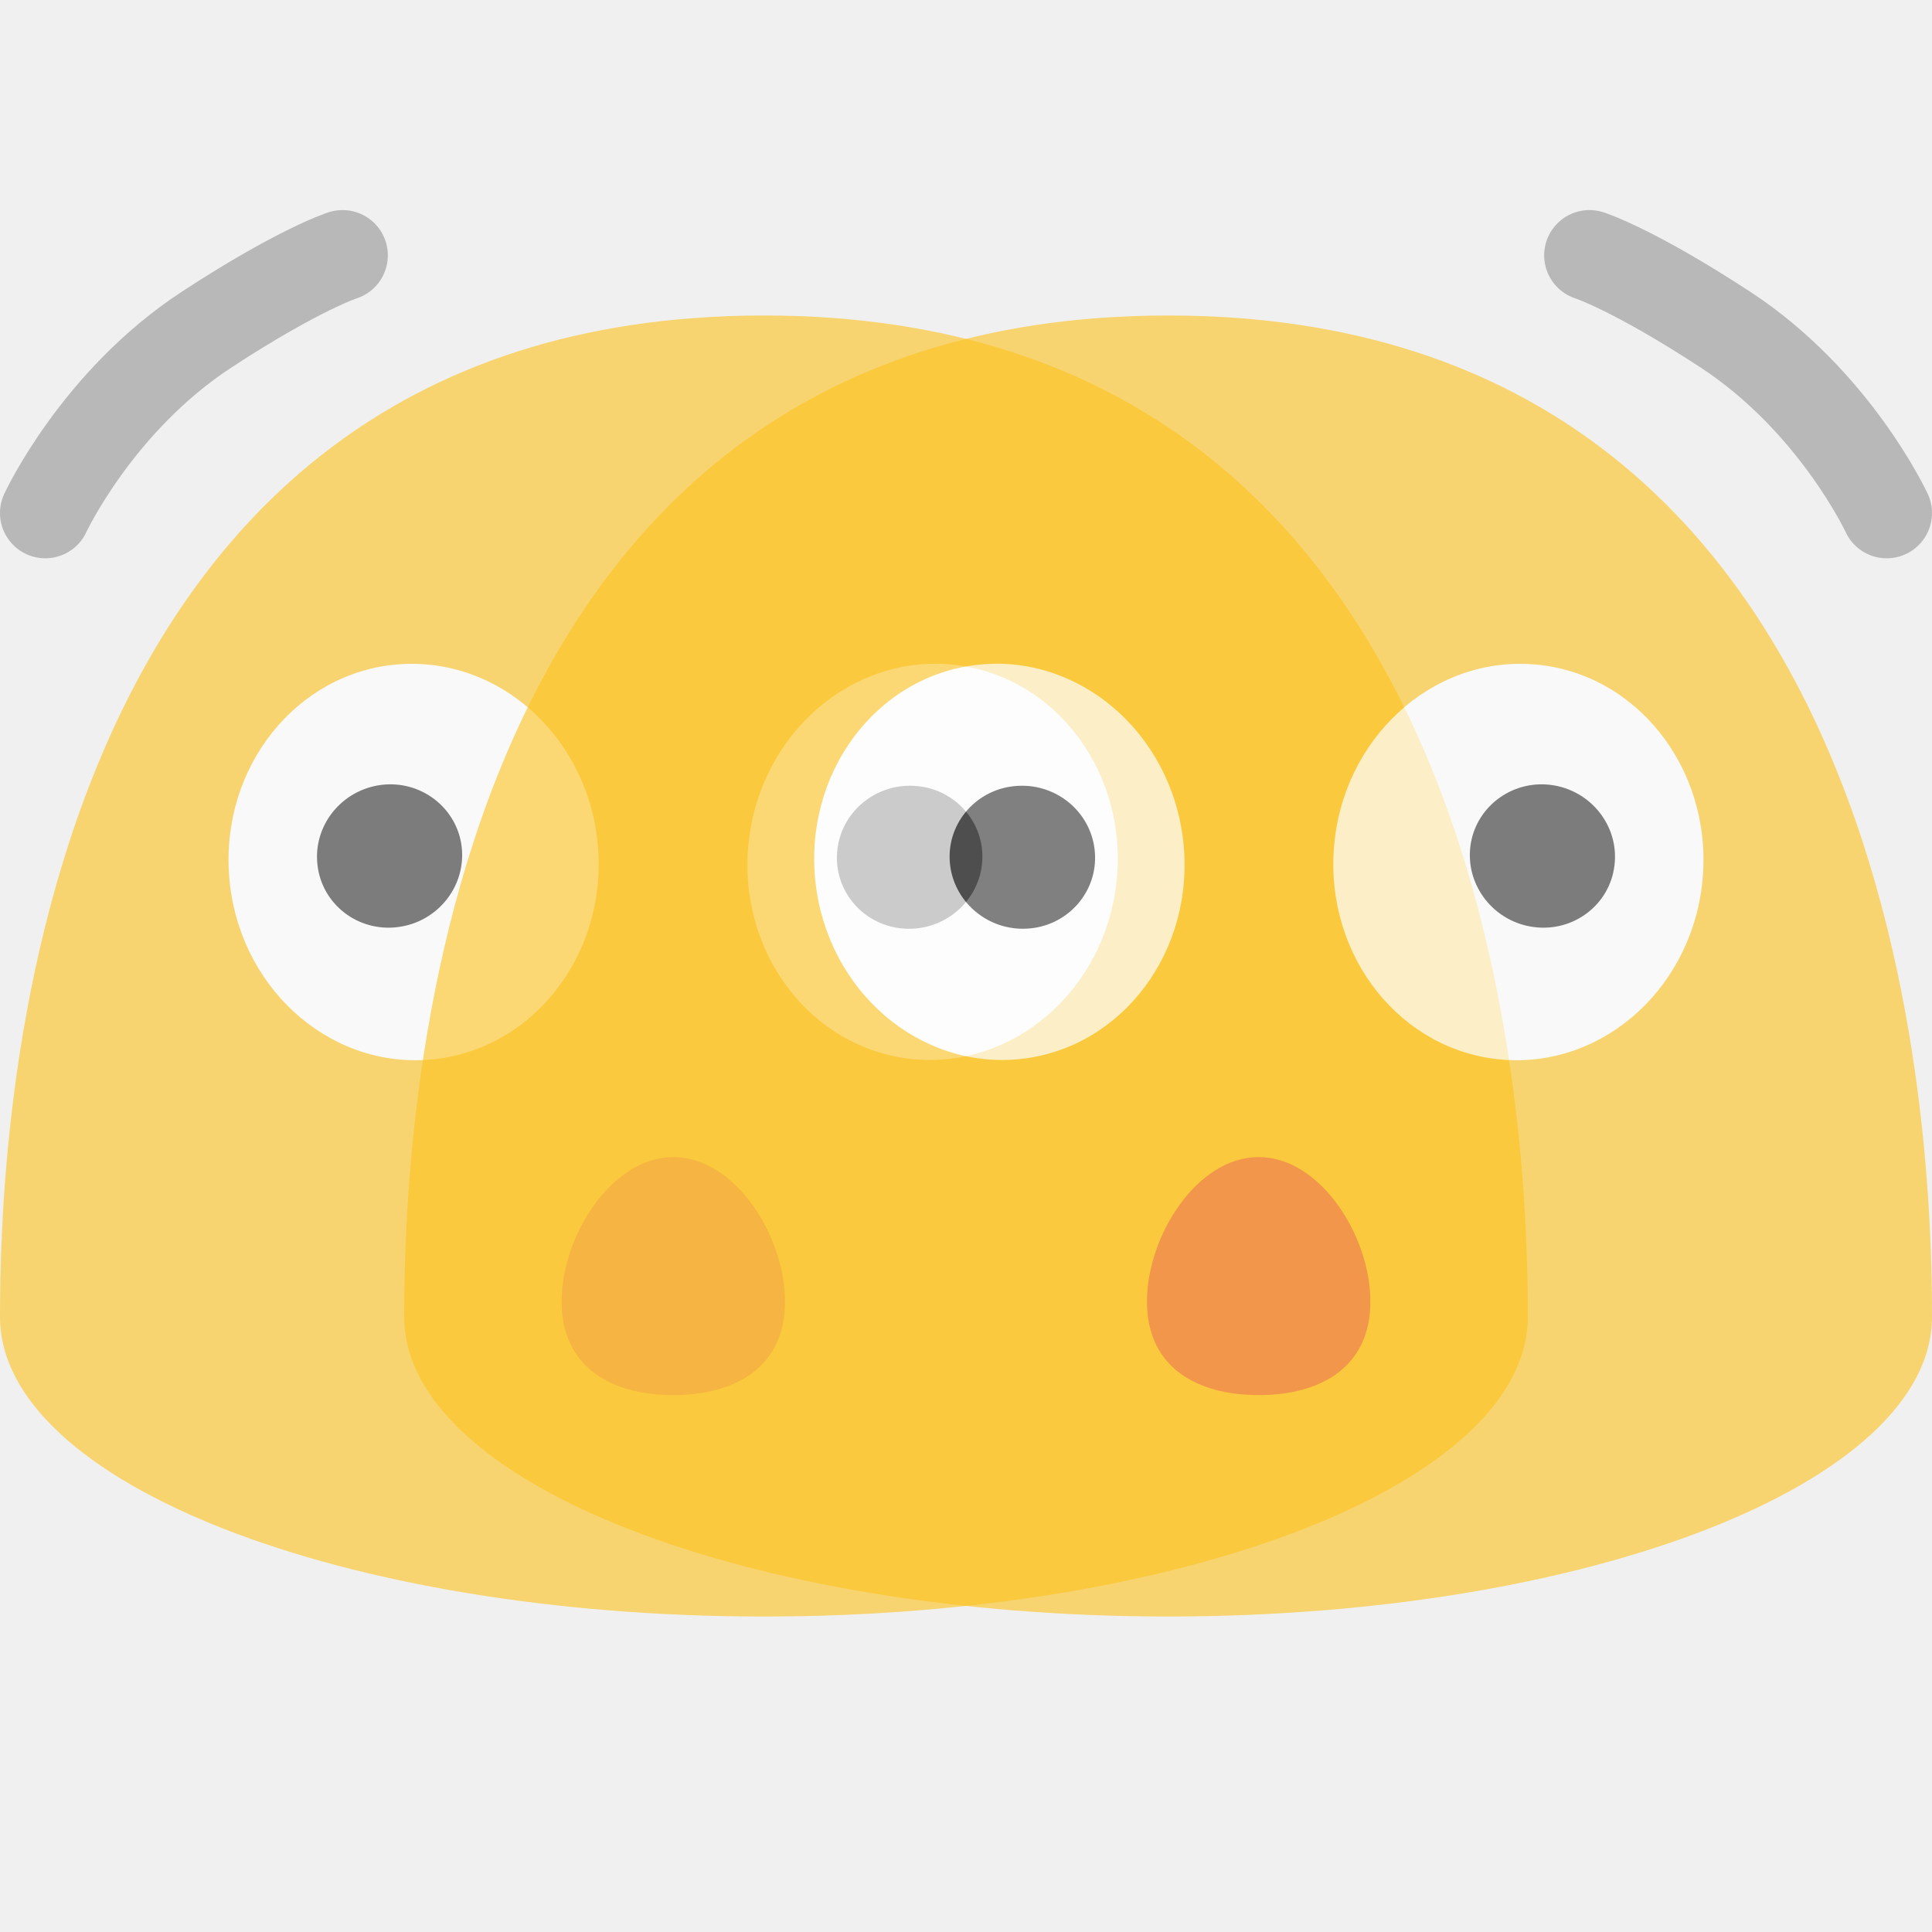
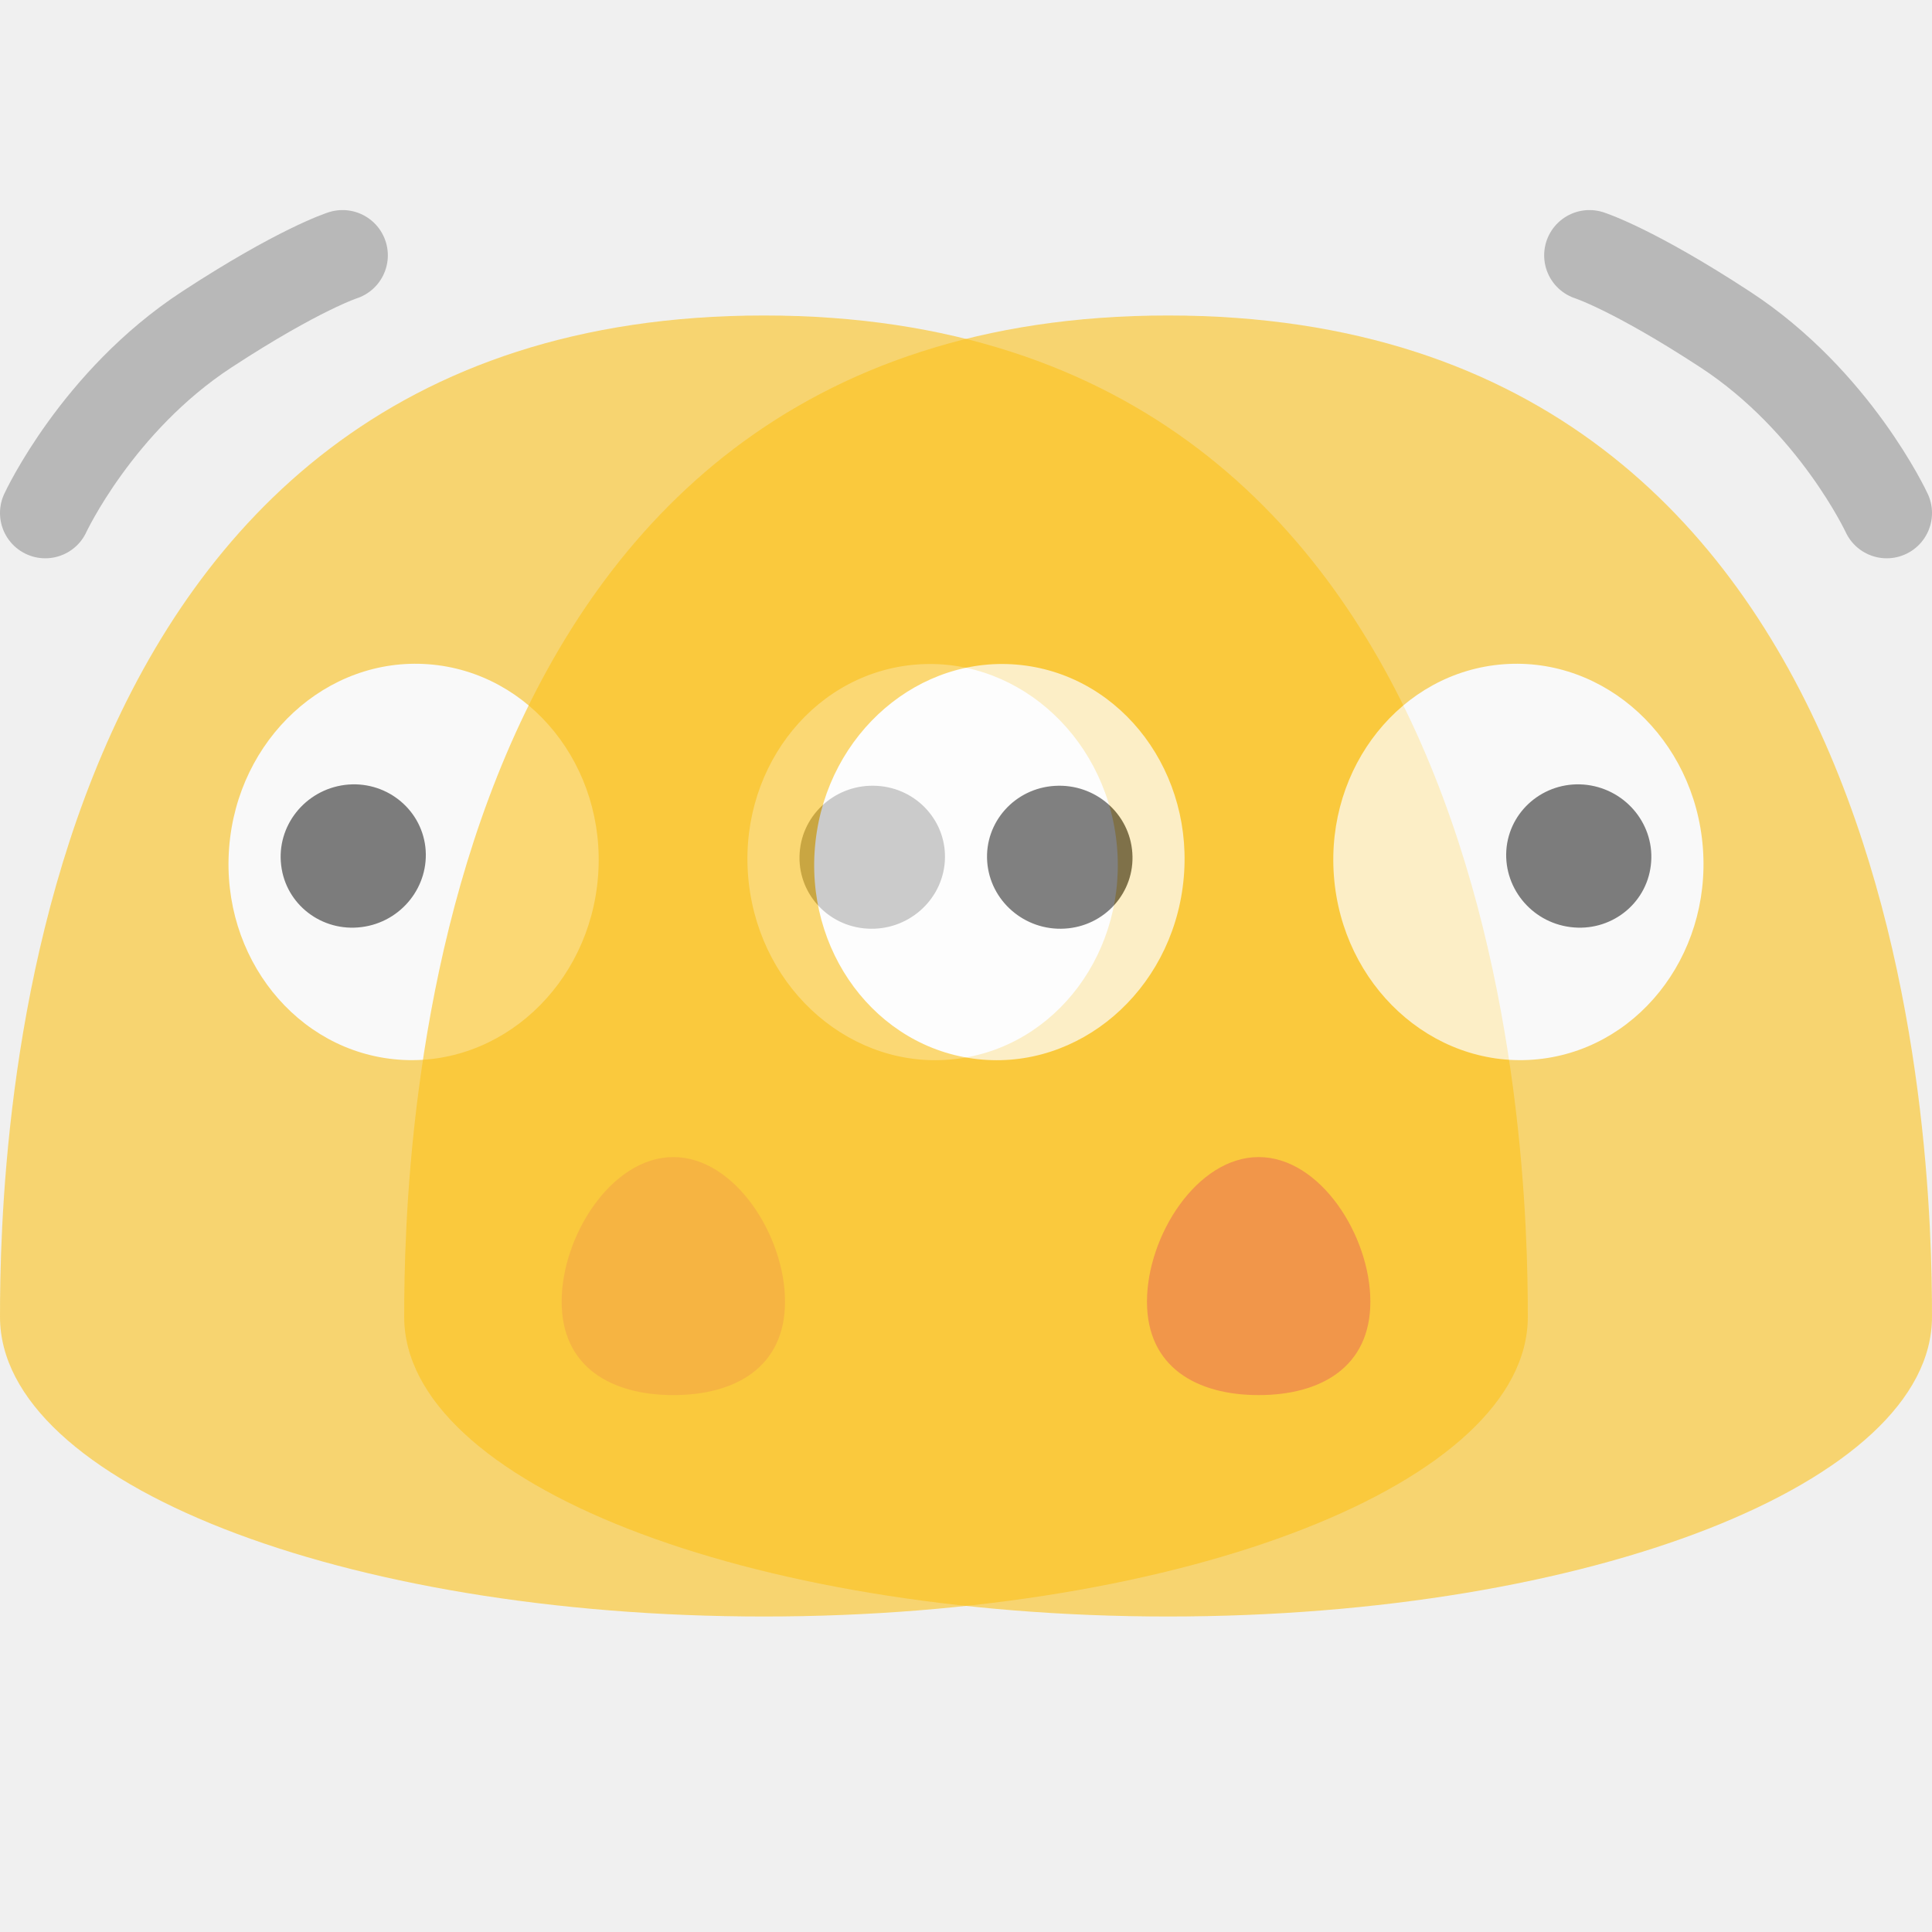
<svg xmlns="http://www.w3.org/2000/svg" width="128px" height="128px" version="1.1" xml:space="preserve" style="fill-rule:evenodd;clip-rule:evenodd;stroke-linejoin:round;stroke-miterlimit:2;" id="svg24">
  <defs id="defs28" />
-   <g id="g5887" style="opacity:0.6;stroke-width:1.111" transform="matrix(0.9002082,0,0,0.9002082,-1.1990774e-6,6.386673)">
-     <path d="M 56.221,16.124 C 1.294,16.124 1.332e-6,77.649 1.332e-6,89.82 1.332e-6,102.009 25.162,111.876 56.221,111.876 c 31.05,0 56.221,-9.867 56.221,-22.056 0,-12.171 -1.303,-73.696 -56.221,-73.696 z" style="opacity:1;fill:#fcc21b;fill-opacity:1;fill-rule:nonzero;stroke-width:0.89" id="path2" />
-     <g id="g5149" transform="matrix(0.878453,0,0,0.878453,1.6190054e-7,7.779005)" style="stroke-width:1.265">
-       <path d="m 65.77,92.121 c 0,5.506 -4.188,7.829 -9.358,7.829 -5.17,0 -9.358,-2.323 -9.358,-7.829 0,-5.506 4.188,-12.113 9.358,-12.113 5.17,0 9.358,6.607 9.358,12.113 z" style="fill:#ed6c30;fill-rule:nonzero;stroke-width:1.013" id="path19" />
-       <g id="g3497" transform="translate(-0.01289595,7.888334)" style="stroke-width:1.265">
-         <g id="g3489" style="stroke-width:1.265">
-           <ellipse cx="-38.453" cy="82.909" rx="16.611" ry="15.501" style="fill:#ffffff;stroke-width:1.265" transform="rotate(-83.65032)" id="ellipse3485" />
-           <path d="m 82.304,47.36 c -0.23,3.3 -3.14,5.82 -6.49,5.62 -3.36,-0.19 -5.9,-3.04 -5.67,-6.34 0.22,-3.31 3.12,-5.82 6.48,-5.62 3.36,0.19 5.91,3.04 5.68,6.34" style="fill:#2f2f2f;stroke-width:1.265" id="path3487" />
+   <g id="g57810" style="opacity:0.6" transform="matrix(-1,0,0,1,368,0)">
+     <path d="M 317.389,20.902 C 366.835,20.902 368,76.287 368,87.243 c 0,10.972 -22.651,19.855 -50.611,19.855 -27.951,0 -50.611,-8.882 -50.611,-19.855 0,-10.957 1.173,-66.341 50.611,-66.341 z" style="opacity:1;fill:#fcc21b;fill-opacity:1;fill-rule:nonzero;stroke-width:0.801" id="path57790" />
+     <g id="g57808">
+       <path d="m 315.99,86.238 c 0,4.354 3.312,6.191 7.4,6.191 4.088,0 7.4,-1.837 7.4,-6.191 0,-4.354 -3.312,-9.579 -7.4,-9.579 -4.088,0 -7.4,5.225 -7.4,9.579 z" style="opacity:1;fill:#ed6c30;fill-rule:nonzero;stroke-width:0.801" id="path57792" />
+       <g id="g57806">
+         <g id="g57798">
+           <ellipse cx="22.9" cy="-310.65" rx="13.135" ry="12.258" style="opacity:1;fill:#ffffff;stroke-width:1" transform="rotate(96.34968)" id="ellipse57794" />
+           <path d="m 305.404,57.079 c 0.182,2.61 2.483,4.602 5.132,4.444 2.657,-0.15 4.666,-2.404 4.484,-5.014 -0.174,-2.618 -2.467,-4.602 -5.124,-4.444 -2.657,0.15 -4.674,2.404 -4.492,5.014" style="opacity:1;fill:#2f2f2f;stroke-width:1" id="path57796" />
        </g>
-         <g id="g3495" style="stroke-width:1.265">
-           <ellipse cx="31.003" cy="49.873" rx="15.5" ry="16.611" style="fill:#ffffff;stroke-width:1.265" transform="rotate(-4.312578)" id="ellipse3491" />
-           <path d="m 38.694,46.13 c 0.38,3.29 -2.01,6.3 -5.34,6.72 -3.34,0.43 -6.36,-1.9 -6.74,-5.18 -0.4,-3.29 1.99,-6.3 5.33,-6.73 3.33,-0.42 6.36,1.91 6.75,5.19" style="fill:#2f2f2f;stroke-width:1.265" id="path3493" />
+         <g id="g57804">
+           <ellipse cx="-335.339" cy="-82.557" rx="12.258" ry="13.135" style="opacity:1;fill:#ffffff;stroke-width:1" transform="rotate(175.6874)" id="ellipse57800" />
+           <path d="m 339.819,56.107 c -0.3,2.602 1.589,4.982 4.223,5.314 2.641,0.34 5.029,-1.503 5.33,-4.096 0.316,-2.602 -1.574,-4.982 -4.215,-5.322 -2.633,-0.332 -5.029,1.51 -5.338,4.104" style="opacity:1;fill:#2f2f2f;stroke-width:1" id="path57802" />
        </g>
      </g>
    </g>
  </g>
-   <g id="g19746" style="opacity:0.6;stroke-width:1.111" transform="matrix(-0.9002082,0,0,0.9002082,128,6.386673)">
-     <path d="M 56.221,16.124 C 1.294,16.124 1.332e-6,77.649 1.332e-6,89.82 1.332e-6,102.009 25.162,111.876 56.221,111.876 c 31.05,0 56.221,-9.867 56.221,-22.056 0,-12.171 -1.303,-73.696 -56.221,-73.696 z" style="opacity:1;fill:#fcc21b;fill-opacity:1;fill-rule:nonzero;stroke-width:0.89" id="path19726" />
-     <g id="g19744" transform="matrix(0.878453,0,0,0.878453,1.6190054e-7,7.779005)" style="stroke-width:1.265">
-       <path d="m 65.77,92.121 c 0,5.506 -4.188,7.829 -9.358,7.829 -5.17,0 -9.358,-2.323 -9.358,-7.829 0,-5.506 4.188,-12.113 9.358,-12.113 5.17,0 9.358,6.607 9.358,12.113 z" style="fill:#ed6c30;fill-rule:nonzero;stroke-width:1.013" id="path19728" />
-       <g id="g19742" transform="translate(-0.01289595,7.888334)" style="stroke-width:1.265">
-         <g id="g19734" style="stroke-width:1.265">
-           <ellipse cx="-38.453" cy="82.909" rx="16.611" ry="15.501" style="fill:#ffffff;stroke-width:1.265" transform="rotate(-83.65032)" id="ellipse19730" />
-           <path d="m 82.304,47.36 c -0.23,3.3 -3.14,5.82 -6.49,5.62 -3.36,-0.19 -5.9,-3.04 -5.67,-6.34 0.22,-3.31 3.12,-5.82 6.48,-5.62 3.36,0.19 5.91,3.04 5.68,6.34" style="fill:#2f2f2f;stroke-width:1.265" id="path19732" />
+   <g id="g57788" style="opacity:0.6" transform="translate(-240)">
+     <path d="M 317.389,20.902 C 366.835,20.902 368,76.287 368,87.243 c 0,10.972 -22.651,19.855 -50.611,19.855 -27.951,0 -50.611,-8.882 -50.611,-19.855 0,-10.957 1.173,-66.341 50.611,-66.341 z" style="opacity:1;fill:#fcc21b;fill-opacity:1;fill-rule:nonzero;stroke-width:0.801" id="path19726" />
+     <g id="g57776">
+       <path d="m 315.99,86.238 c 0,4.354 3.312,6.191 7.4,6.191 4.088,0 7.4,-1.837 7.4,-6.191 0,-4.354 -3.312,-9.579 -7.4,-9.579 -4.088,0 -7.4,5.225 -7.4,9.579 z" style="opacity:1;fill:#ed6c30;fill-rule:nonzero;stroke-width:0.801" id="path19728" />
+       <g id="g57766">
+         <g id="g57754">
+           <ellipse cx="22.9" cy="-310.65" rx="13.135" ry="12.258" style="opacity:1;fill:#ffffff;stroke-width:1" transform="rotate(96.34968)" id="ellipse19730" />
+           <path d="m 305.404,57.079 c 0.182,2.61 2.483,4.602 5.132,4.444 2.657,-0.15 4.666,-2.404 4.484,-5.014 -0.174,-2.618 -2.467,-4.602 -5.124,-4.444 -2.657,0.15 -4.674,2.404 -4.492,5.014" style="opacity:1;fill:#2f2f2f;stroke-width:1" id="path19732" />
        </g>
-         <g id="g19740" style="stroke-width:1.265">
-           <ellipse cx="31.003" cy="49.873" rx="15.5" ry="16.611" style="fill:#ffffff;stroke-width:1.265" transform="rotate(-4.312578)" id="ellipse19736" />
-           <path d="m 38.694,46.13 c 0.38,3.29 -2.01,6.3 -5.34,6.72 -3.34,0.43 -6.36,-1.9 -6.74,-5.18 -0.4,-3.29 1.99,-6.3 5.33,-6.73 3.33,-0.42 6.36,1.91 6.75,5.19" style="fill:#2f2f2f;stroke-width:1.265" id="path19738" />
+         <g id="g57758">
+           <ellipse cx="-335.339" cy="-82.557" rx="12.258" ry="13.135" style="opacity:1;fill:#ffffff;stroke-width:1" transform="rotate(175.6874)" id="ellipse19736" />
+           <path d="m 339.819,56.107 c -0.3,2.602 1.589,4.982 4.223,5.314 2.641,0.34 5.029,-1.503 5.33,-4.096 0.316,-2.602 -1.574,-4.982 -4.215,-5.322 -2.633,-0.332 -5.029,1.51 -5.338,4.104" style="opacity:1;fill:#2f2f2f;stroke-width:1" id="path19738" />
        </g>
      </g>
    </g>
  </g>
  <path style="font-variation-settings:'opsz' 12, 'wght' 400;fill:none;stroke:#808080;stroke-width:6;stroke-linecap:round;stroke-dasharray:none;stroke-opacity:0.5;paint-order:stroke fill markers" d="m 3,33.988 c 0,0 3.432,-7.404 10.691,-12.152 6.115,-4 9.004,-4.918 9.004,-4.918" id="path37119" />
  <path style="font-variation-settings:'opsz' 12, 'wght' 400;fill:none;stroke:#808080;stroke-width:6;stroke-linecap:round;stroke-dasharray:none;stroke-opacity:0.5;paint-order:stroke fill markers" d="m 125,33.988 c 0,0 -3.432,-7.404 -10.691,-12.152 -6.115,-4 -9.004,-4.918 -9.004,-4.918" id="path21825" />
</svg>
